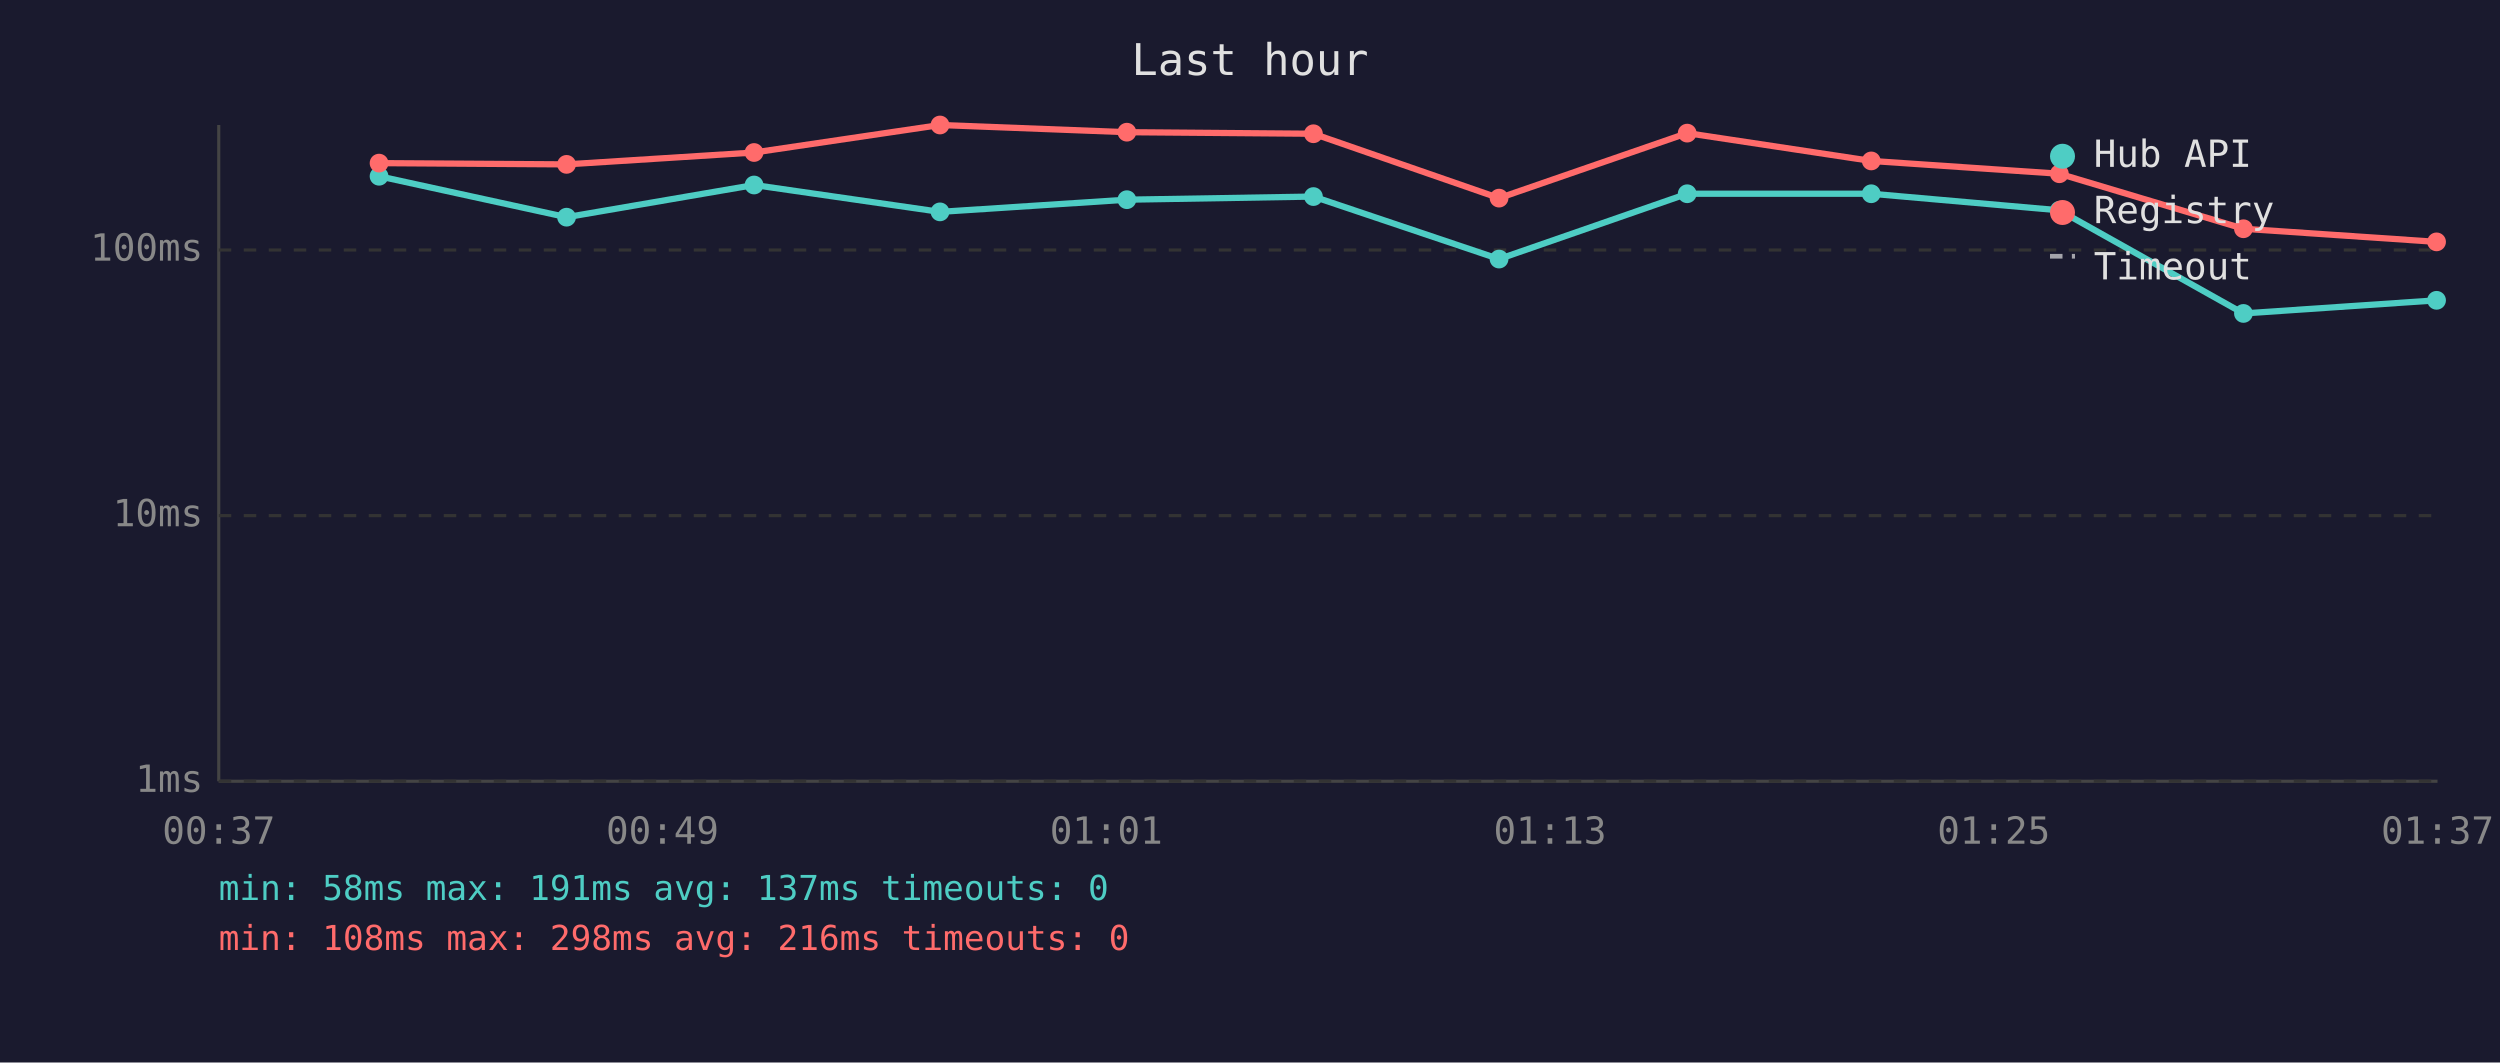
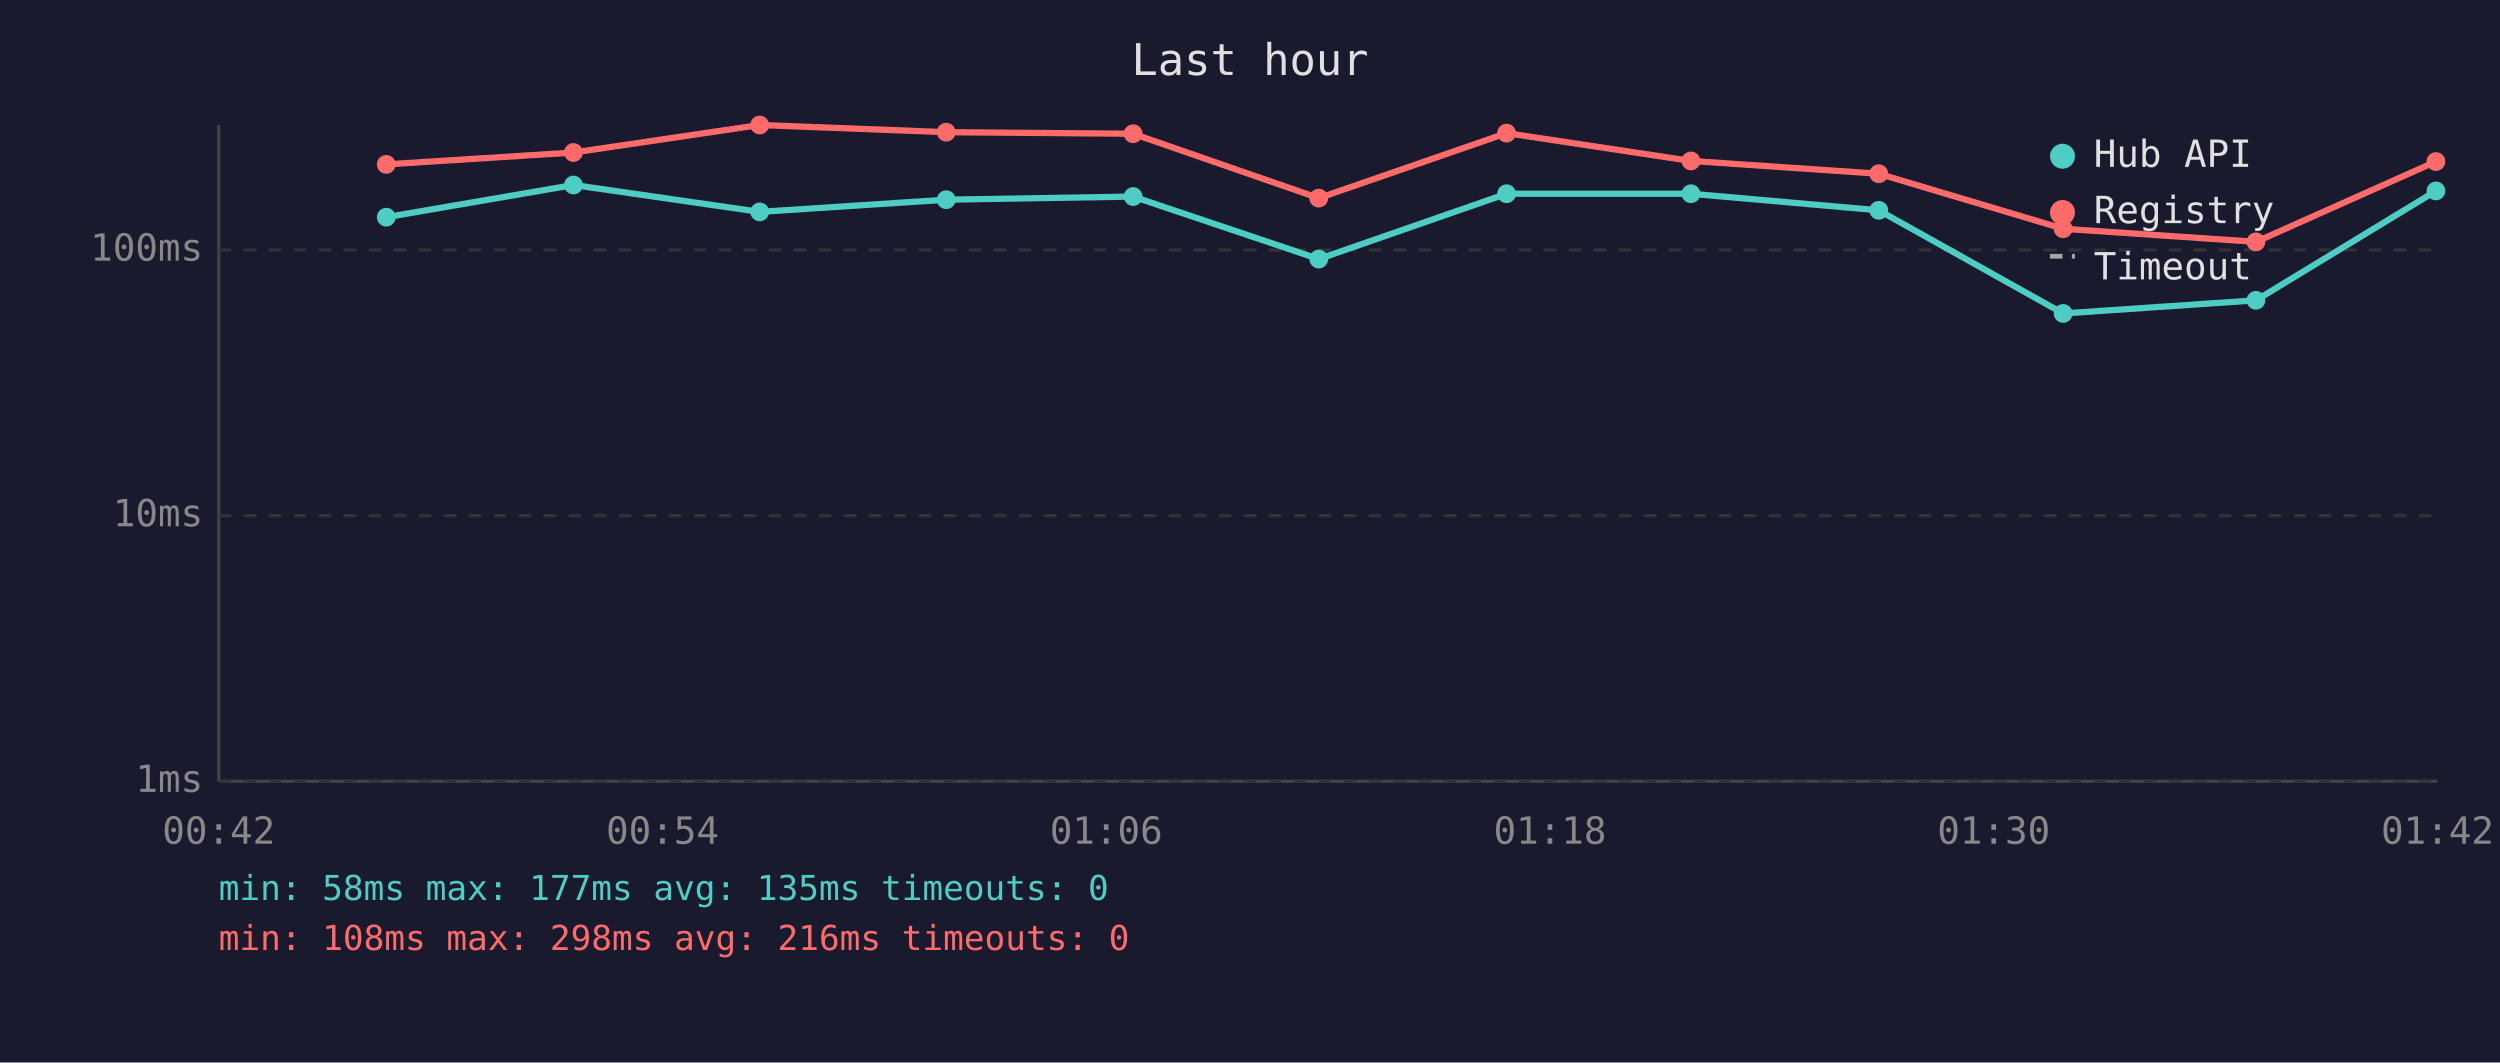
<svg xmlns="http://www.w3.org/2000/svg" viewBox="0 0 800 340" font-family="monospace" font-size="12">
  <rect width="800" height="340" fill="#1a1a2e" />
  <text x="400" y="24" fill="#e0e0e0" font-size="14" text-anchor="middle">Last hour</text>
  <line x1="70" y1="40" x2="70" y2="250" stroke="#444" stroke-width="1" />
  <line x1="70" y1="250" x2="780" y2="250" stroke="#444" stroke-width="1" />
  <line x1="70" y1="250" x2="780" y2="250" stroke="#333" stroke-width="1" stroke-dasharray="4" />
  <text x="65" y="250" fill="#888" text-anchor="end" dominant-baseline="middle">1ms</text>
  <line x1="70" y1="165" x2="780" y2="165" stroke="#333" stroke-width="1" stroke-dasharray="4" />
  <text x="65" y="165" fill="#888" text-anchor="end" dominant-baseline="middle">10ms</text>
  <line x1="70" y1="80" x2="780" y2="80" stroke="#333" stroke-width="1" stroke-dasharray="4" />
  <text x="65" y="80" fill="#888" text-anchor="end" dominant-baseline="middle">100ms</text>
-   <text x="70" y="270" fill="#888" text-anchor="middle">00:37</text>
-   <text x="212" y="270" fill="#888" text-anchor="middle">00:49</text>
-   <text x="354" y="270" fill="#888" text-anchor="middle">01:01</text>
-   <text x="496" y="270" fill="#888" text-anchor="middle">01:13</text>
-   <text x="638" y="270" fill="#888" text-anchor="middle">01:25</text>
-   <text x="780" y="270" fill="#888" text-anchor="middle">01:37</text>
-   <polyline points="121.3,56.4 181.3,69.5 241.3,59.2 300.8,67.8 360.6,63.9 420.3,62.9 479.7,82.9 539.9,62.0 598.8,62.0 659.0,67.3 717.9,100.3 779.7,96.1" fill="none" stroke="#4ecdc4" stroke-width="2" opacity="1" />
-   <circle cx="121.3" cy="56.4" r="3" fill="#4ecdc4" />
-   <circle cx="181.3" cy="69.5" r="3" fill="#4ecdc4" />
-   <circle cx="241.3" cy="59.2" r="3" fill="#4ecdc4" />
-   <circle cx="300.8" cy="67.8" r="3" fill="#4ecdc4" />
-   <circle cx="360.6" cy="63.9" r="3" fill="#4ecdc4" />
-   <circle cx="420.3" cy="62.9" r="3" fill="#4ecdc4" />
-   <circle cx="479.7" cy="82.9" r="3" fill="#4ecdc4" />
-   <circle cx="539.9" cy="62.0" r="3" fill="#4ecdc4" />
-   <circle cx="598.8" cy="62.0" r="3" fill="#4ecdc4" />
-   <circle cx="659.0" cy="67.3" r="3" fill="#4ecdc4" />
-   <circle cx="717.9" cy="100.3" r="3" fill="#4ecdc4" />
-   <circle cx="779.7" cy="96.1" r="3" fill="#4ecdc4" />
-   <polyline points="121.3,52.2 181.3,52.6 241.3,48.8 300.8,40.0 360.6,42.3 420.3,42.8 479.7,63.4 539.9,42.6 598.8,51.5 659.0,55.6 717.9,73.2 779.7,77.4" fill="none" stroke="#ff6b6b" stroke-width="2" opacity="1" />
-   <circle cx="121.3" cy="52.2" r="3" fill="#ff6b6b" />
-   <circle cx="181.3" cy="52.6" r="3" fill="#ff6b6b" />
-   <circle cx="241.3" cy="48.8" r="3" fill="#ff6b6b" />
-   <circle cx="300.8" cy="40.0" r="3" fill="#ff6b6b" />
-   <circle cx="360.6" cy="42.3" r="3" fill="#ff6b6b" />
-   <circle cx="420.3" cy="42.8" r="3" fill="#ff6b6b" />
-   <circle cx="479.7" cy="63.4" r="3" fill="#ff6b6b" />
-   <circle cx="539.9" cy="42.6" r="3" fill="#ff6b6b" />
-   <circle cx="598.8" cy="51.5" r="3" fill="#ff6b6b" />
-   <circle cx="659.0" cy="55.6" r="3" fill="#ff6b6b" />
-   <circle cx="717.9" cy="73.2" r="3" fill="#ff6b6b" />
-   <circle cx="779.7" cy="77.4" r="3" fill="#ff6b6b" />
+   <text x="70" y="270" fill="#888" text-anchor="middle">00:42</text>
+   <text x="212" y="270" fill="#888" text-anchor="middle">00:54</text>
+   <text x="354" y="270" fill="#888" text-anchor="middle">01:06</text>
+   <text x="496" y="270" fill="#888" text-anchor="middle">01:18</text>
+   <text x="638" y="270" fill="#888" text-anchor="middle">01:30</text>
+   <text x="780" y="270" fill="#888" text-anchor="middle">01:42</text>
+   <polyline points="123.6,69.5 183.5,59.2 243.1,67.8 302.8,63.9 362.6,62.9 422.0,82.9 482.1,62.0 541.1,62.0 601.2,67.3 660.2,100.3 721.9,96.1 779.5,61.1" fill="none" stroke="#4ecdc4" stroke-width="2" opacity="1" />
+   <circle cx="123.6" cy="69.5" r="3" fill="#4ecdc4" />
+   <circle cx="183.5" cy="59.2" r="3" fill="#4ecdc4" />
+   <circle cx="243.1" cy="67.8" r="3" fill="#4ecdc4" />
+   <circle cx="302.8" cy="63.9" r="3" fill="#4ecdc4" />
+   <circle cx="362.6" cy="62.9" r="3" fill="#4ecdc4" />
+   <circle cx="422.0" cy="82.9" r="3" fill="#4ecdc4" />
+   <circle cx="482.1" cy="62.0" r="3" fill="#4ecdc4" />
+   <circle cx="541.1" cy="62.0" r="3" fill="#4ecdc4" />
+   <circle cx="601.2" cy="67.3" r="3" fill="#4ecdc4" />
+   <circle cx="660.2" cy="100.3" r="3" fill="#4ecdc4" />
+   <circle cx="721.9" cy="96.1" r="3" fill="#4ecdc4" />
+   <circle cx="779.5" cy="61.1" r="3" fill="#4ecdc4" />
+   <polyline points="123.6,52.6 183.5,48.8 243.1,40.0 302.8,42.3 362.6,42.8 422.0,63.4 482.1,42.6 541.1,51.5 601.2,55.6 660.2,73.2 721.9,77.4 779.5,51.7" fill="none" stroke="#ff6b6b" stroke-width="2" opacity="1" />
+   <circle cx="123.6" cy="52.6" r="3" fill="#ff6b6b" />
+   <circle cx="183.5" cy="48.8" r="3" fill="#ff6b6b" />
+   <circle cx="243.1" cy="40.0" r="3" fill="#ff6b6b" />
+   <circle cx="302.8" cy="42.3" r="3" fill="#ff6b6b" />
+   <circle cx="362.6" cy="42.8" r="3" fill="#ff6b6b" />
+   <circle cx="422.0" cy="63.4" r="3" fill="#ff6b6b" />
+   <circle cx="482.1" cy="42.6" r="3" fill="#ff6b6b" />
+   <circle cx="541.1" cy="51.5" r="3" fill="#ff6b6b" />
+   <circle cx="601.2" cy="55.6" r="3" fill="#ff6b6b" />
+   <circle cx="660.2" cy="73.2" r="3" fill="#ff6b6b" />
+   <circle cx="721.9" cy="77.4" r="3" fill="#ff6b6b" />
+   <circle cx="779.5" cy="51.7" r="3" fill="#ff6b6b" />
  <circle cx="660" cy="50" r="4" fill="#4ecdc4" />
  <text x="670" y="50" fill="#e0e0e0" dominant-baseline="middle">Hub API</text>
  <circle cx="660" cy="68" r="4" fill="#ff6b6b" />
  <text x="670" y="68" fill="#e0e0e0" dominant-baseline="middle">Registry</text>
  <line x1="656" y1="82" x2="664" y2="82" stroke="#e0e0e0" stroke-width="1.5" stroke-dasharray="4,3" opacity="0.7" />
  <text x="670" y="86" fill="#e0e0e0" dominant-baseline="middle">Timeout</text>
-   <text x="70" y="288" fill="#4ecdc4" font-size="11">min: 58ms  max: 191ms  avg: 137ms  timeouts: 0</text>
+   <text x="70" y="288" fill="#4ecdc4" font-size="11">min: 58ms  max: 177ms  avg: 135ms  timeouts: 0</text>
  <text x="70" y="304" fill="#ff6b6b" font-size="11">min: 108ms  max: 298ms  avg: 216ms  timeouts: 0</text>
</svg>
